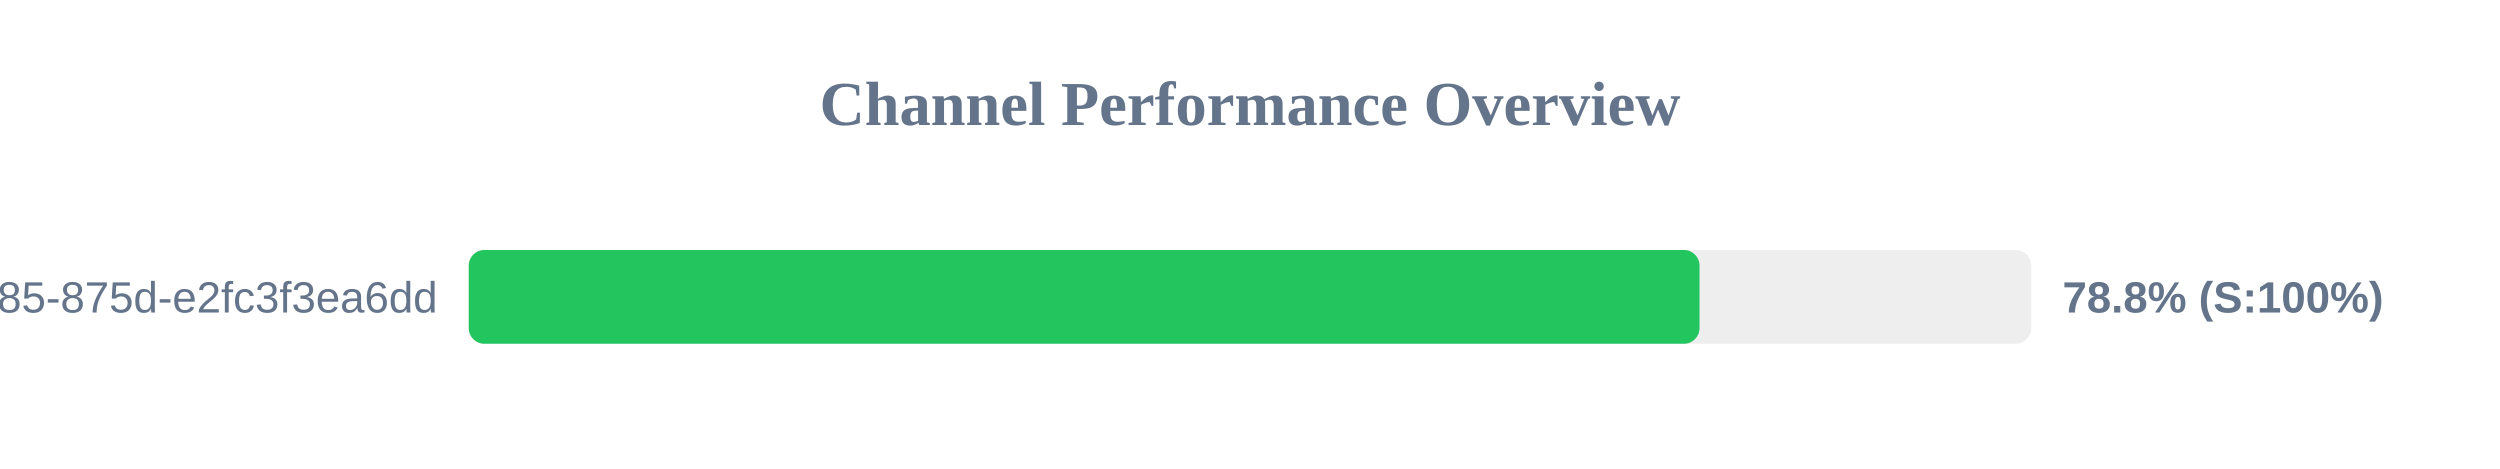
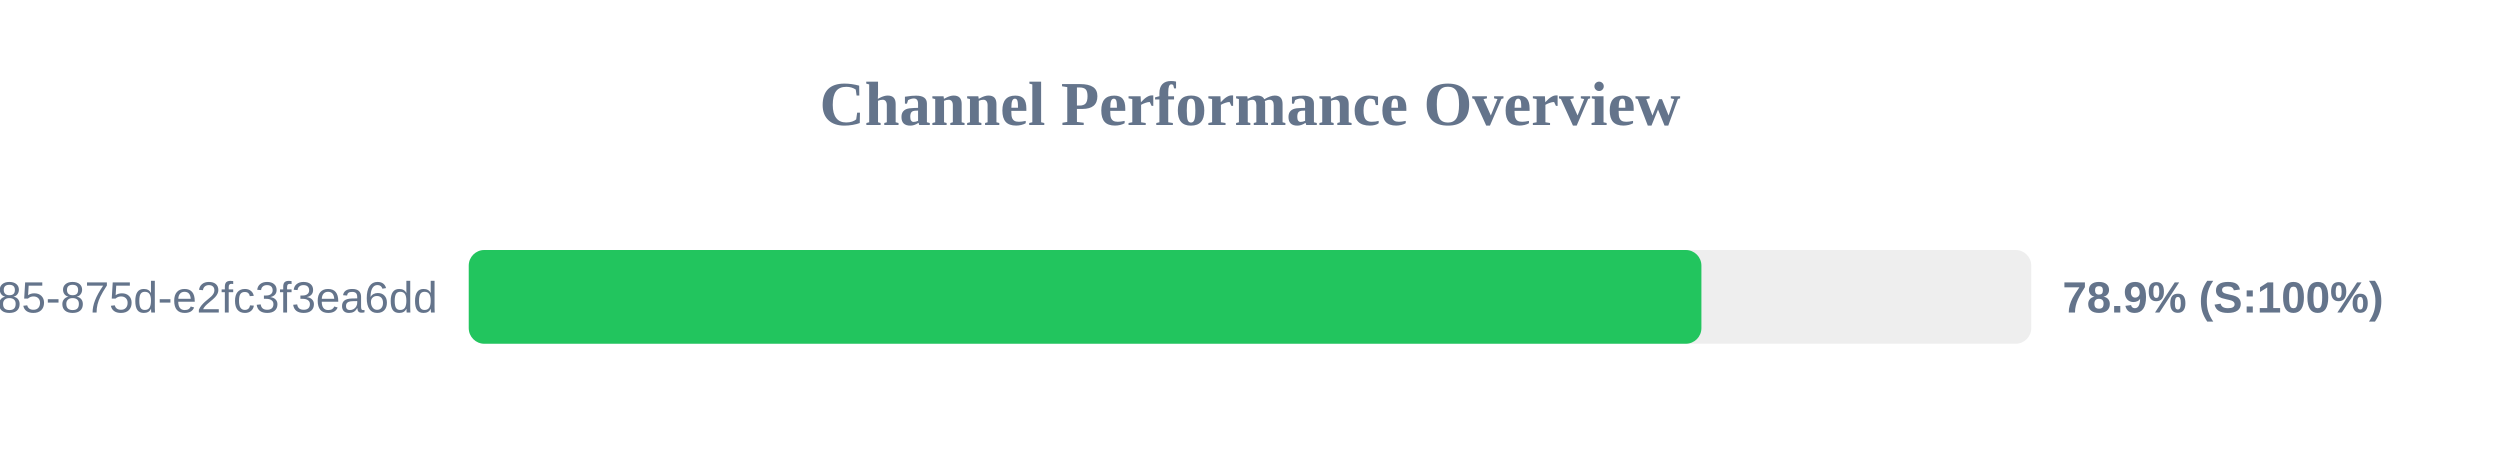
<svg xmlns="http://www.w3.org/2000/svg" width="800" height="150" version="1.1">
  <style>
        .row { font: 14px Arial; fill: #64748b; }
        .score { font: bold 14px Arial; fill: #64748b; }
    </style>
  <text x="400" y="40" text-anchor="middle" font-size="20px" font-weight="bold" fill="#64748b">Channel Performance Overview</text>
  <rect x="150" y="80" width="500" height="30" fill="#eee" rx="5" />
-   <rect x="150" y="80" width="393.85" height="30" fill="#22c55e" rx="5" />
+   <rect x="150" y="80" width="394.45" height="30" fill="#22c55e" rx="5" />
  <text x="140" y="100" text-anchor="end" class="row">?uuid=1045aedf-053c-4585-875d-e2fc3f3ea6dd</text>
-   <text x="660" y="100" text-anchor="start" class="score">78.8% (S:100%)</text>
+   <text x="660" y="100" text-anchor="start" class="score">78.9% (S:100%)</text>
</svg>
